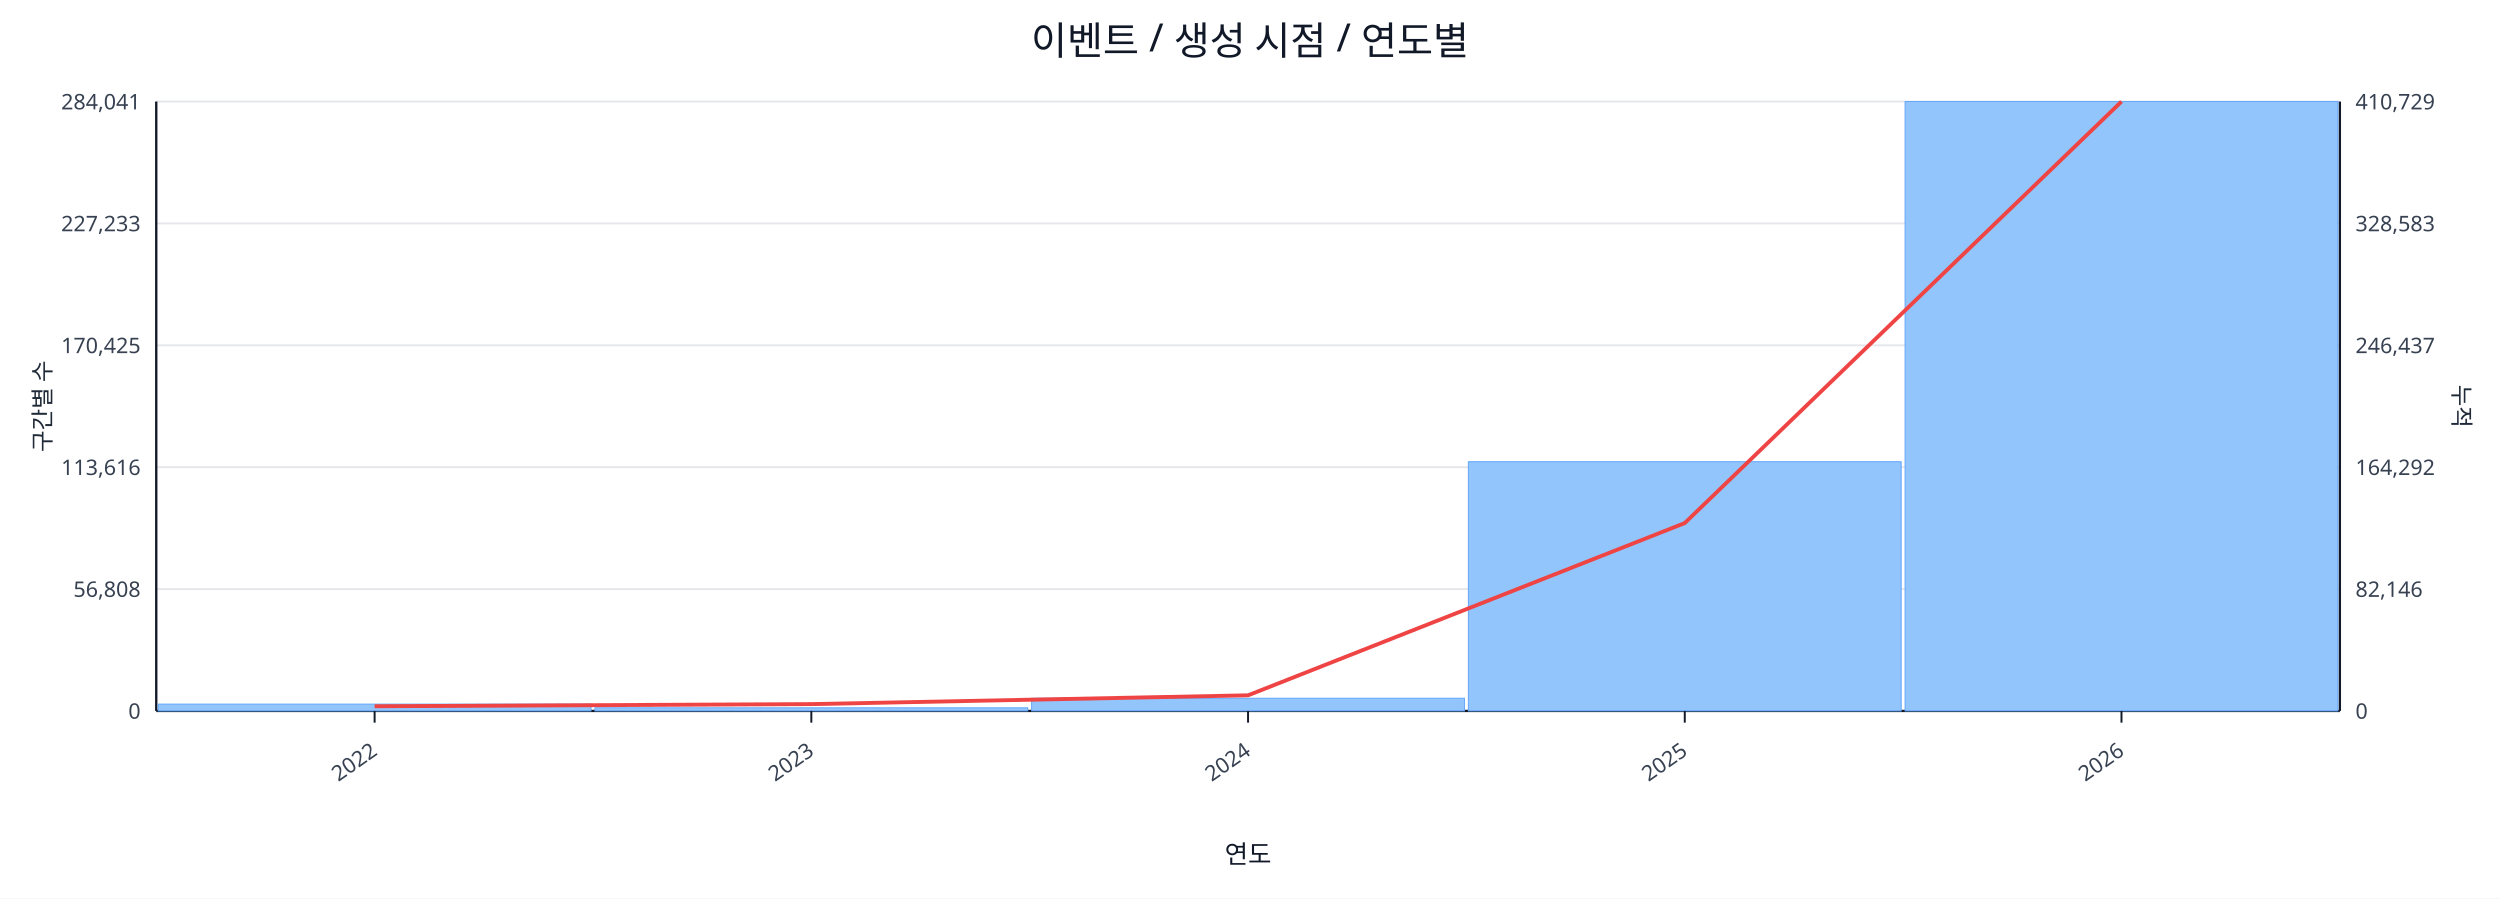
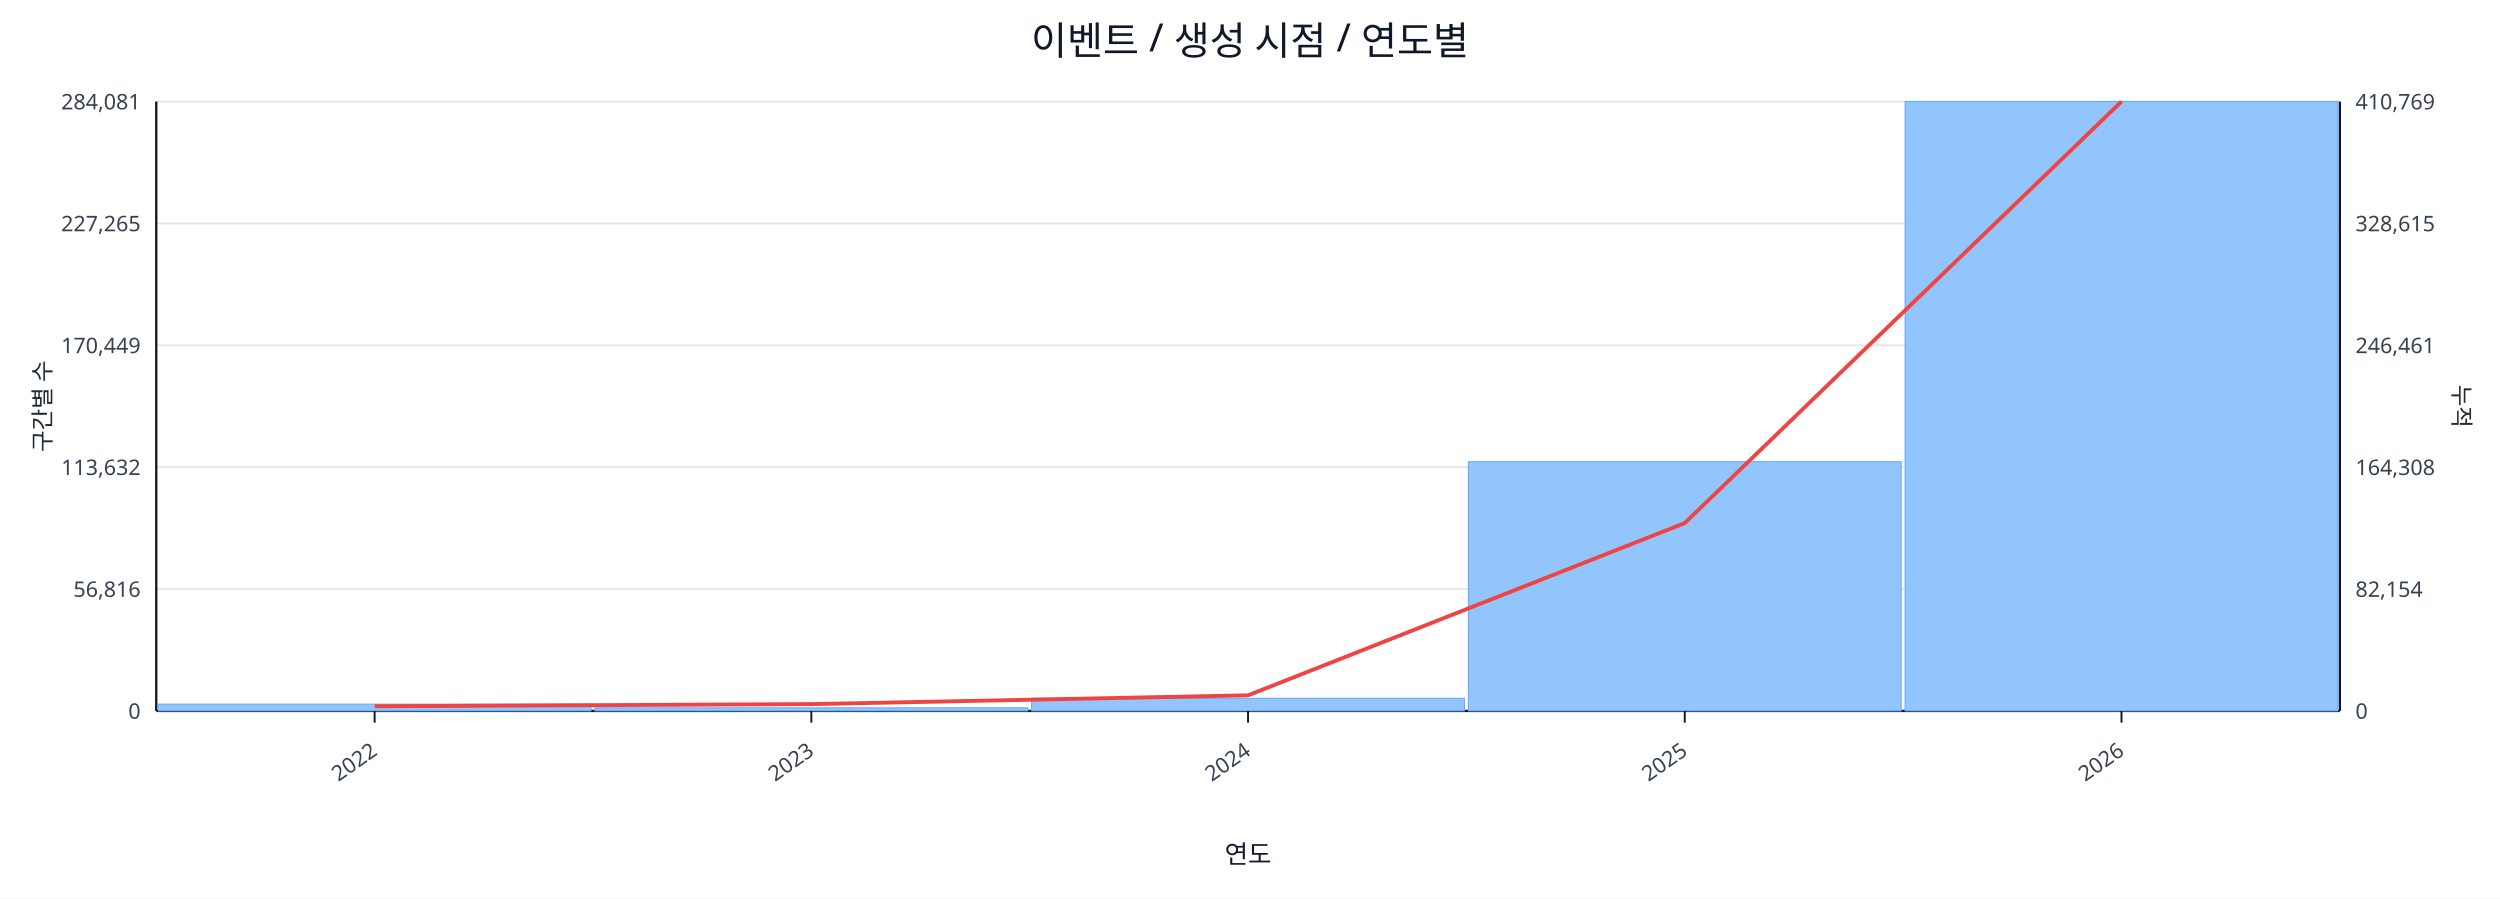
<svg xmlns="http://www.w3.org/2000/svg" width="1280" height="460" viewBox="0 0 1280 460">
  <rect x="0" y="0" width="100%" height="100%" fill="#ffffff" />
  <text x="640.0" y="28" font-size="20" text-anchor="middle" font-family="sans-serif" fill="#111827">이벤트 / 생성 시점 / 연도별</text>
  <line x1="80.0" y1="52.0" x2="1198.0" y2="52.0" stroke="#e5e7eb" stroke-width="1" />
-   <text x="72.0" y="56.0" font-size="11" text-anchor="end" font-family="sans-serif" fill="#374151">284,041</text>
-   <text x="1206.0" y="56.0" font-size="11" text-anchor="start" font-family="sans-serif" fill="#374151">410,729</text>
+   <text x="72.0" y="56.0" font-size="11" text-anchor="end" font-family="sans-serif" fill="#374151">284,081</text>
+   <text x="1206.0" y="56.0" font-size="11" text-anchor="start" font-family="sans-serif" fill="#374151">410,769</text>
  <line x1="80.0" y1="114.4" x2="1198.0" y2="114.4" stroke="#e5e7eb" stroke-width="1" />
-   <text x="72.0" y="118.4" font-size="11" text-anchor="end" font-family="sans-serif" fill="#374151">227,233</text>
-   <text x="1206.0" y="118.4" font-size="11" text-anchor="start" font-family="sans-serif" fill="#374151">328,583</text>
+   <text x="72.0" y="118.4" font-size="11" text-anchor="end" font-family="sans-serif" fill="#374151">227,265</text>
+   <text x="1206.0" y="118.4" font-size="11" text-anchor="start" font-family="sans-serif" fill="#374151">328,615</text>
  <line x1="80.0" y1="176.8" x2="1198.0" y2="176.8" stroke="#e5e7eb" stroke-width="1" />
-   <text x="72.0" y="180.8" font-size="11" text-anchor="end" font-family="sans-serif" fill="#374151">170,425</text>
-   <text x="1206.0" y="180.8" font-size="11" text-anchor="start" font-family="sans-serif" fill="#374151">246,437</text>
+   <text x="72.0" y="180.8" font-size="11" text-anchor="end" font-family="sans-serif" fill="#374151">170,449</text>
+   <text x="1206.0" y="180.8" font-size="11" text-anchor="start" font-family="sans-serif" fill="#374151">246,461</text>
  <line x1="80.0" y1="239.2" x2="1198.0" y2="239.2" stroke="#e5e7eb" stroke-width="1" />
-   <text x="72.0" y="243.2" font-size="11" text-anchor="end" font-family="sans-serif" fill="#374151">113,616</text>
-   <text x="1206.0" y="243.2" font-size="11" text-anchor="start" font-family="sans-serif" fill="#374151">164,292</text>
+   <text x="72.0" y="243.2" font-size="11" text-anchor="end" font-family="sans-serif" fill="#374151">113,632</text>
+   <text x="1206.0" y="243.2" font-size="11" text-anchor="start" font-family="sans-serif" fill="#374151">164,308</text>
  <line x1="80.0" y1="301.6" x2="1198.0" y2="301.6" stroke="#e5e7eb" stroke-width="1" />
-   <text x="72.0" y="305.6" font-size="11" text-anchor="end" font-family="sans-serif" fill="#374151">56,808</text>
-   <text x="1206.0" y="305.6" font-size="11" text-anchor="start" font-family="sans-serif" fill="#374151">82,146</text>
+   <text x="72.0" y="305.6" font-size="11" text-anchor="end" font-family="sans-serif" fill="#374151">56,816</text>
+   <text x="1206.0" y="305.6" font-size="11" text-anchor="start" font-family="sans-serif" fill="#374151">82,154</text>
  <line x1="80.0" y1="364.0" x2="1198.0" y2="364.0" stroke="#e5e7eb" stroke-width="1" />
  <text x="72.0" y="368.0" font-size="11" text-anchor="end" font-family="sans-serif" fill="#374151">0</text>
  <text x="1206.0" y="368.0" font-size="11" text-anchor="start" font-family="sans-serif" fill="#374151">0</text>
  <line x1="80.0" y1="364.0" x2="1198.0" y2="364.0" stroke="#111827" stroke-width="1.2" />
  <line x1="80.0" y1="52.0" x2="80.0" y2="364.0" stroke="#111827" stroke-width="1.2" />
  <line x1="1198.0" y1="52.0" x2="1198.0" y2="364.0" stroke="#111827" stroke-width="1.2" />
  <rect x="81.0" y="360.5" width="221.6" height="3.5" fill="#93c5fd" stroke="#60a5fa" stroke-width="0.5" />
  <rect x="304.6" y="362.4" width="221.6" height="1.6" fill="#93c5fd" stroke="#60a5fa" stroke-width="0.5" />
  <rect x="528.2" y="357.5" width="221.6" height="6.5" fill="#93c5fd" stroke="#60a5fa" stroke-width="0.5" />
  <rect x="751.8" y="236.4" width="221.6" height="127.6" fill="#93c5fd" stroke="#60a5fa" stroke-width="0.5" />
  <rect x="975.4" y="52.0" width="221.6" height="312.0" fill="#93c5fd" stroke="#60a5fa" stroke-width="0.5" />
  <polyline fill="none" stroke="#ef4444" stroke-width="2" points="191.8,361.6 415.4,360.5 639.0,356.0 862.6,267.8 1086.2,52.0" />
  <line x1="191.8" y1="364.0" x2="191.8" y2="370.0" stroke="#111827" stroke-width="1" />
  <text x="193.8" y="386.0" font-size="11" text-anchor="end" transform="rotate(-35 193.8 386.0)" font-family="sans-serif" fill="#374151">2022</text>
  <line x1="415.4" y1="364.0" x2="415.4" y2="370.0" stroke="#111827" stroke-width="1" />
  <text x="417.4" y="386.0" font-size="11" text-anchor="end" transform="rotate(-35 417.4 386.0)" font-family="sans-serif" fill="#374151">2023</text>
  <line x1="639.0" y1="364.0" x2="639.0" y2="370.0" stroke="#111827" stroke-width="1" />
  <text x="641.0" y="386.0" font-size="11" text-anchor="end" transform="rotate(-35 641.0 386.0)" font-family="sans-serif" fill="#374151">2024</text>
  <line x1="862.6" y1="364.0" x2="862.6" y2="370.0" stroke="#111827" stroke-width="1" />
  <text x="864.6" y="386.0" font-size="11" text-anchor="end" transform="rotate(-35 864.6 386.0)" font-family="sans-serif" fill="#374151">2025</text>
  <line x1="1086.2" y1="364.0" x2="1086.2" y2="370.0" stroke="#111827" stroke-width="1" />
  <text x="1088.2" y="386.0" font-size="11" text-anchor="end" transform="rotate(-35 1088.2 386.0)" font-family="sans-serif" fill="#374151">2026</text>
  <text x="26" y="208.0" font-size="12" transform="rotate(-90 26 208.0)" text-anchor="middle" font-family="sans-serif" fill="#1f2937">구간별 수</text>
  <text x="1256.0" y="208.0" font-size="12" transform="rotate(90 1256.0 208.0)" text-anchor="middle" font-family="sans-serif" fill="#1f2937">누적</text>
  <text x="639.0" y="442.0" font-size="13" text-anchor="middle" font-family="sans-serif" fill="#111827">연도</text>
</svg>
